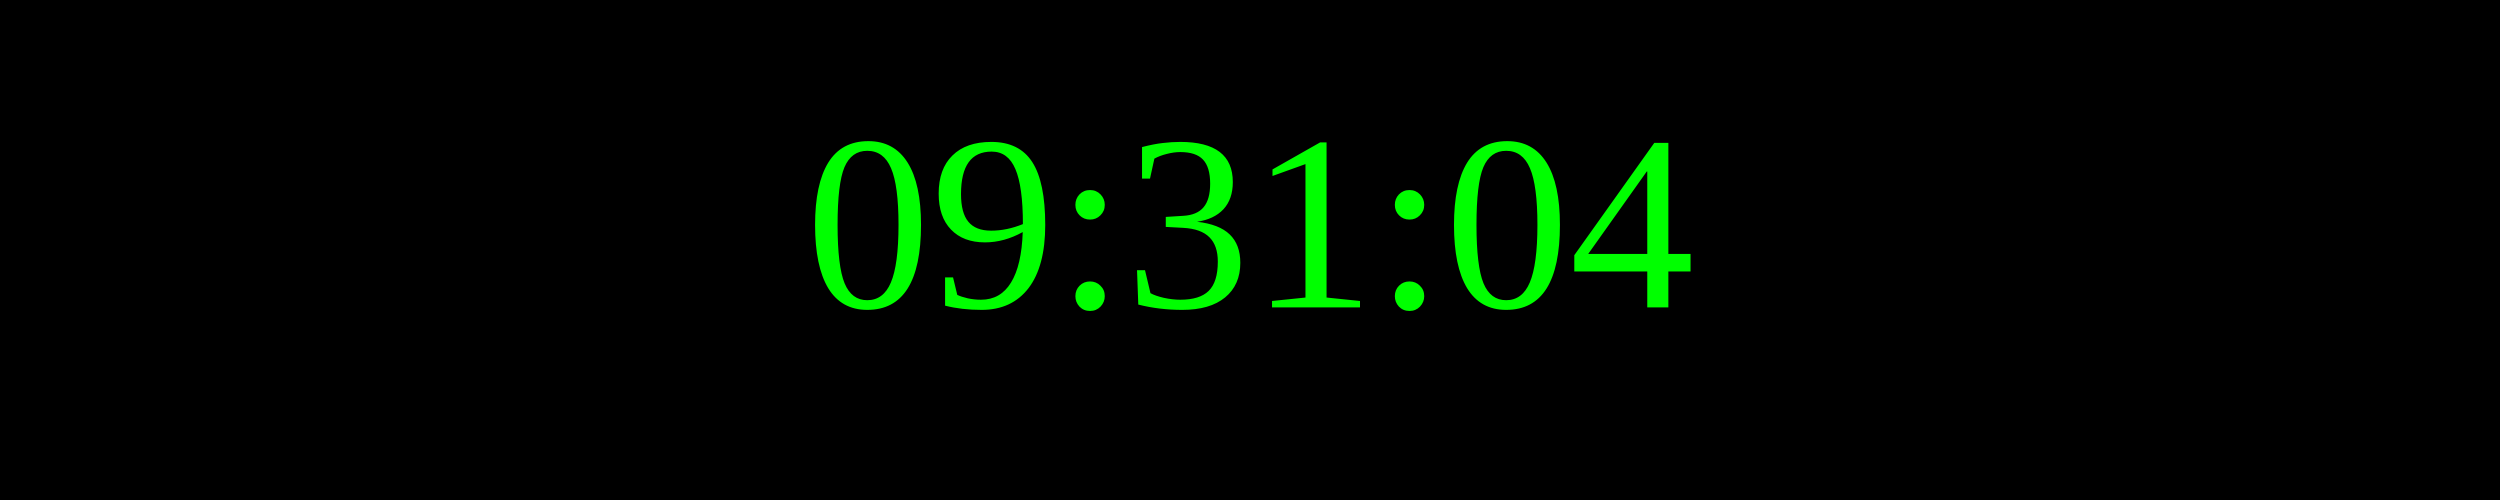
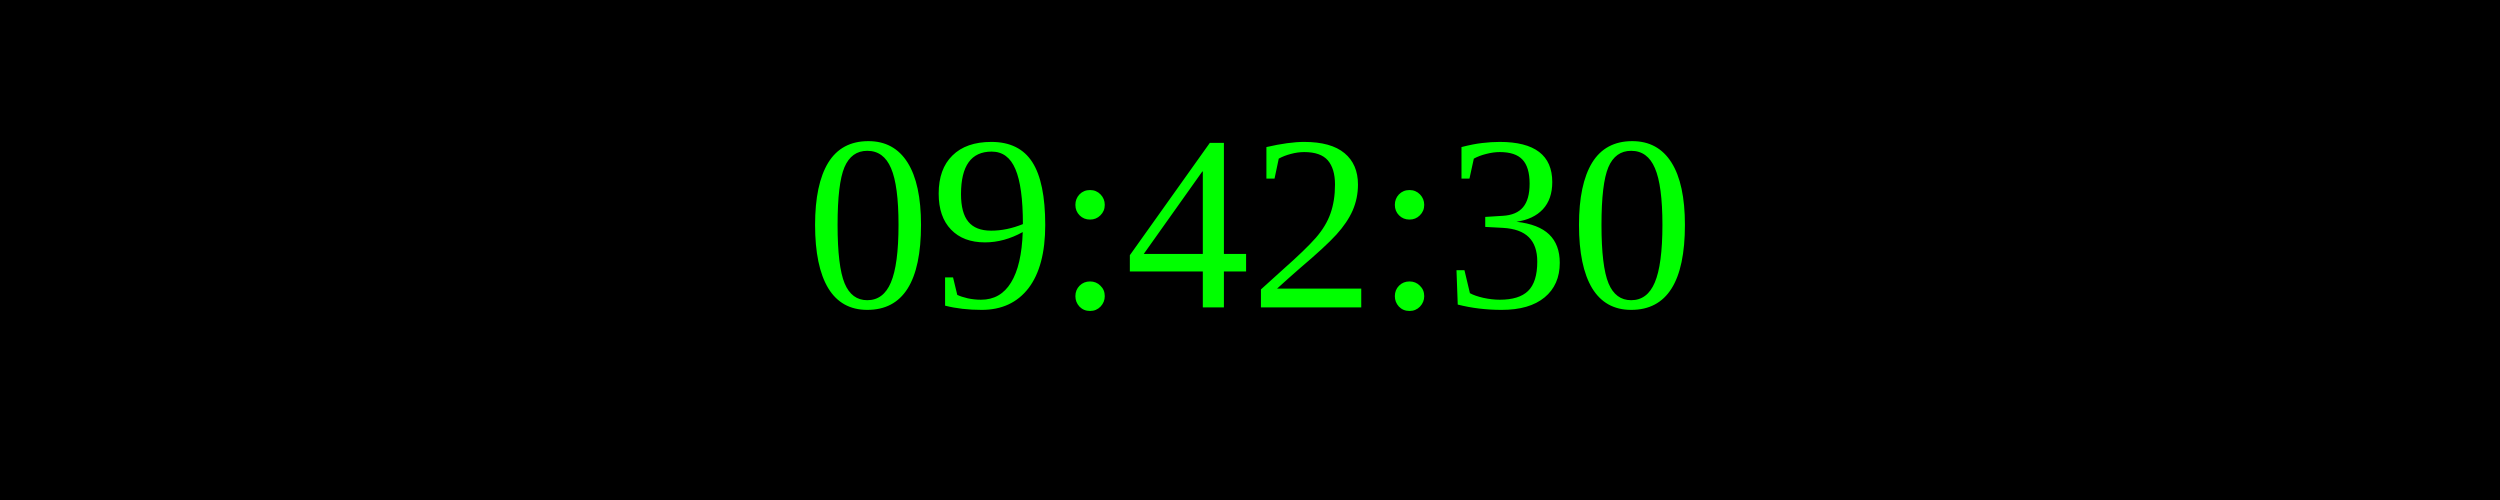
<svg xmlns="http://www.w3.org/2000/svg" width="250" height="50">
  <rect width="100%" height="100%" fill="black" />
  <text x="50%" y="50%" font-size="25" fill="lime" text-anchor="middle" dominant-baseline="middle">
- 09:31:04
+ 09:42:30
</text>
</svg>
